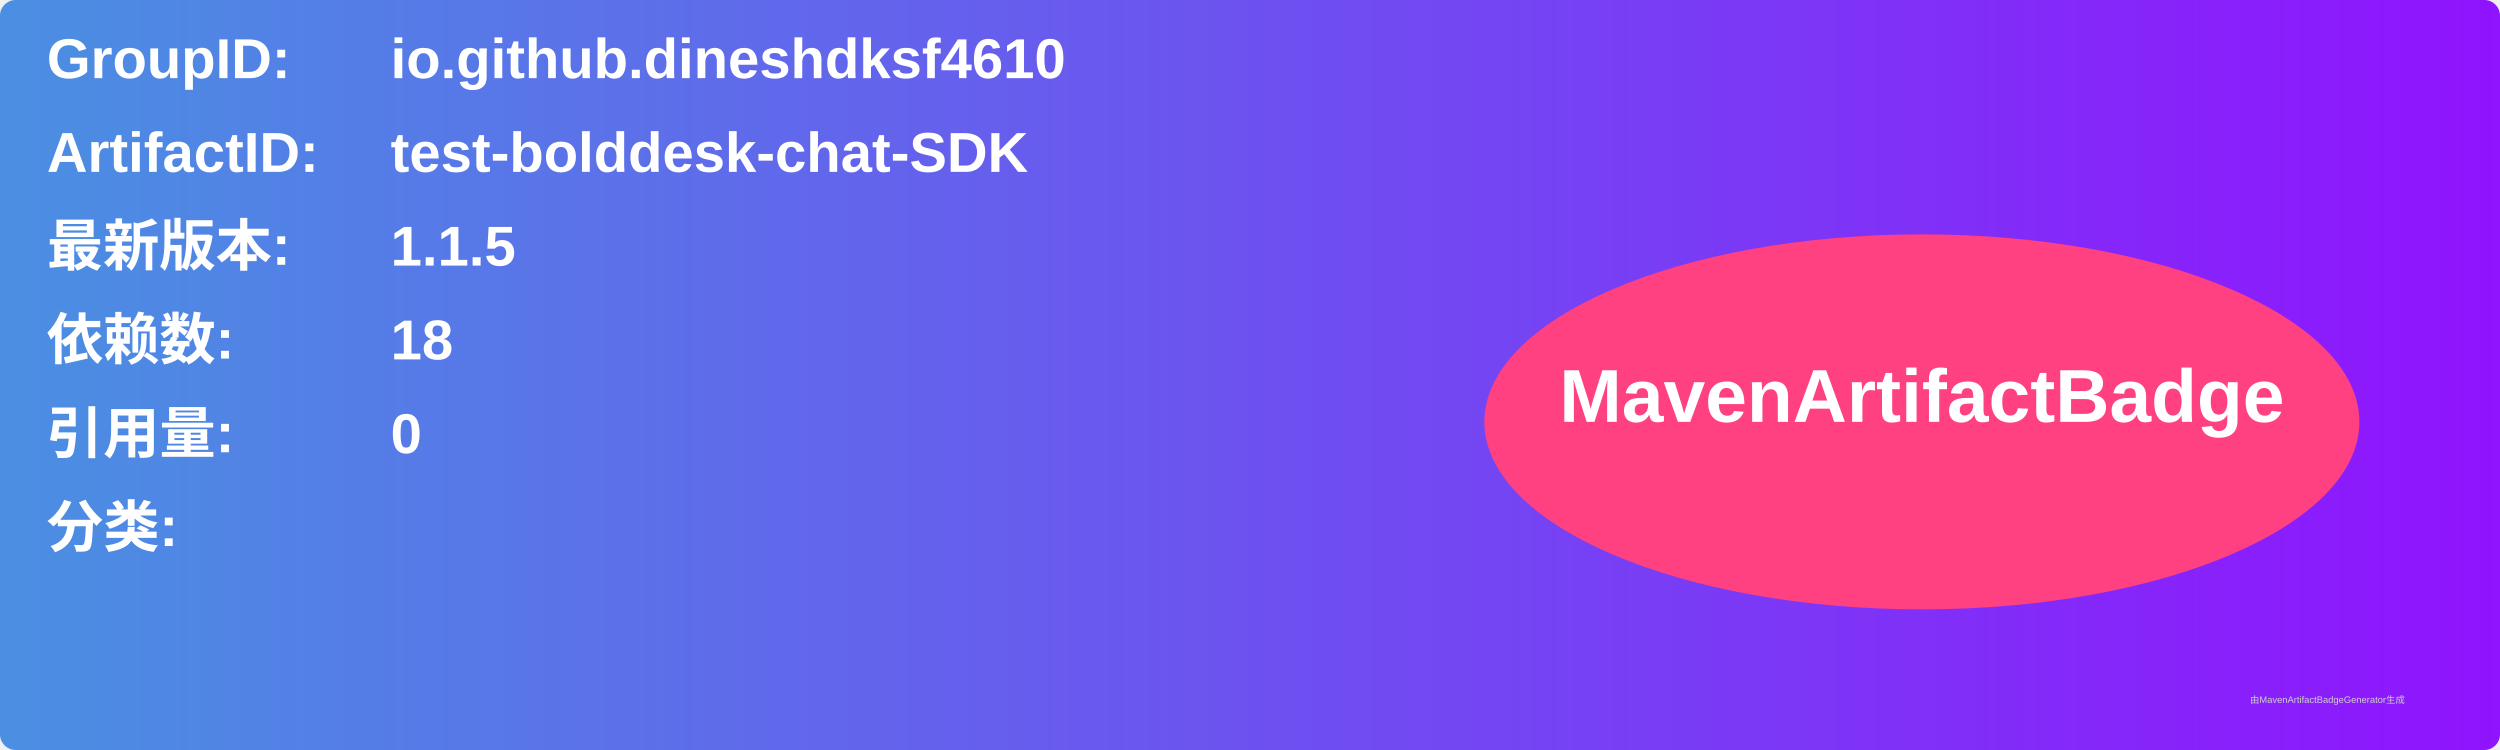
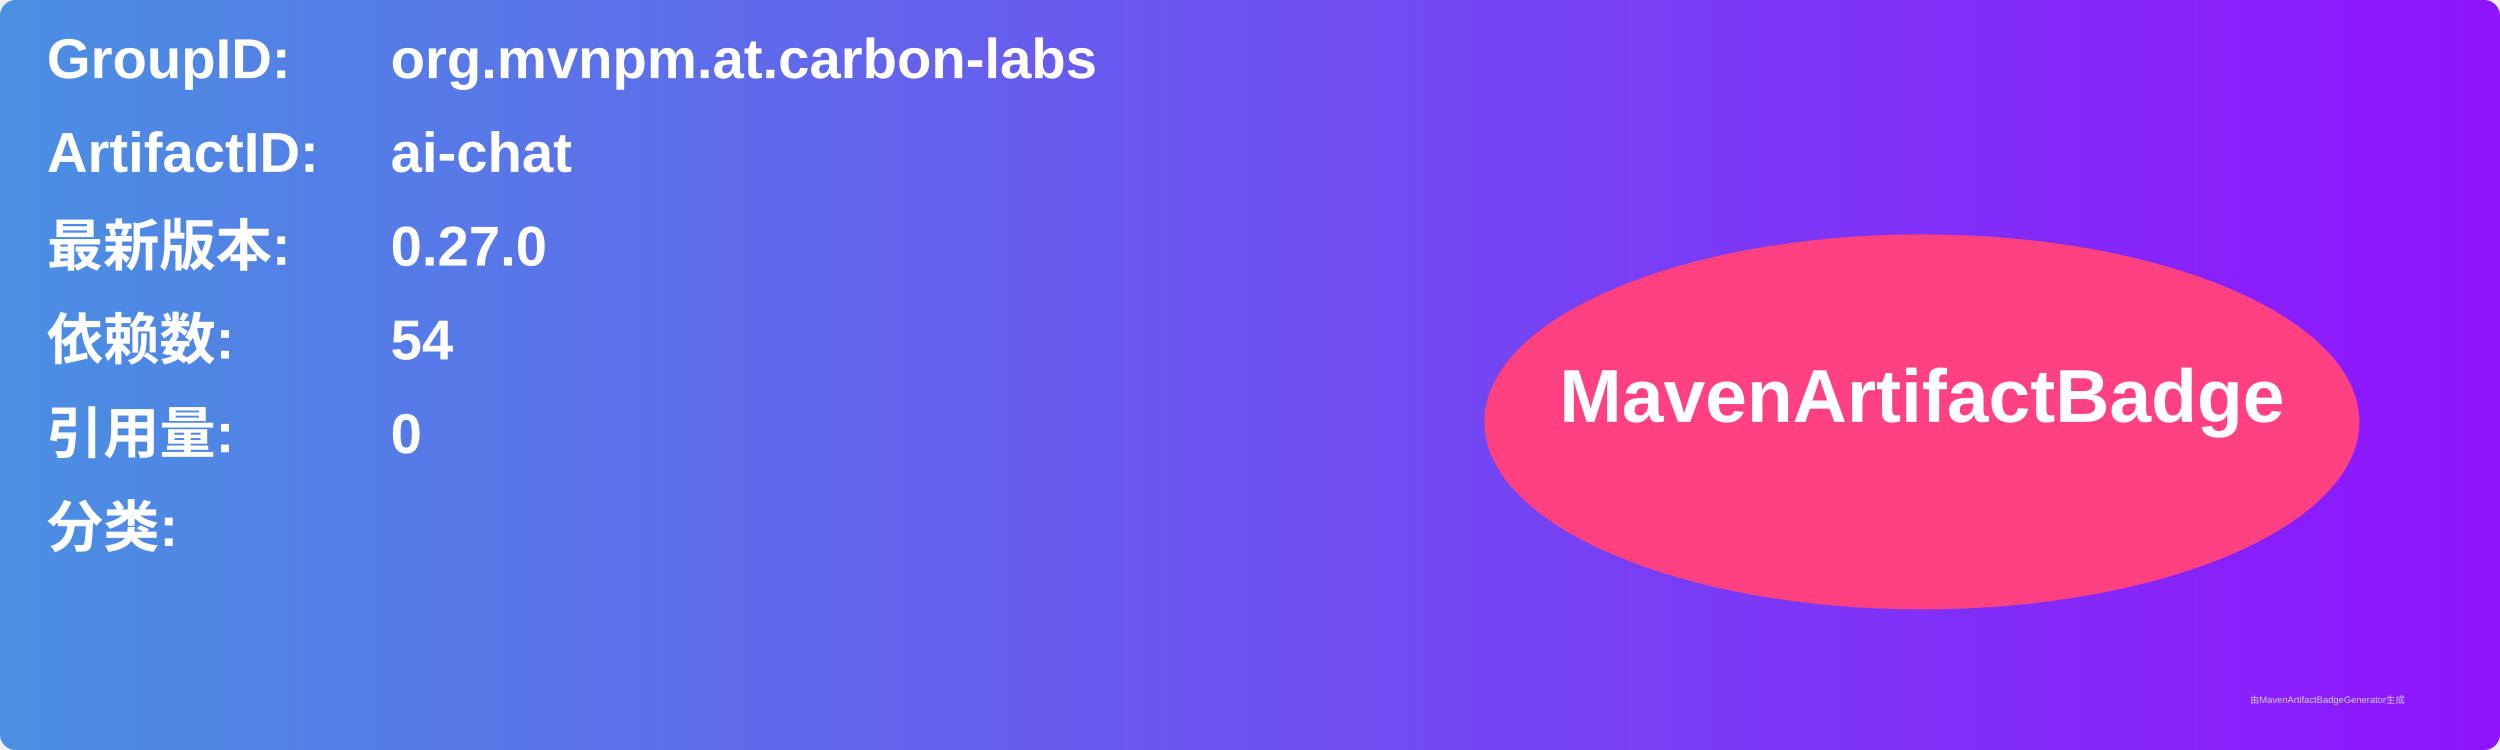
<svg xmlns="http://www.w3.org/2000/svg" width="800" height="240" viewBox="0 0 800 240">
  <linearGradient id="grad" x1="0%" y1="0%" x2="100%" y2="0%">
    <stop offset="0%" stop-color="#4a90e2" />
    <stop offset="100%" stop-color="#9013fe" />
  </linearGradient>
  <rect width="100%" height="100%" rx="5" ry="5" fill="url(#grad)" />
  <g transform="translate(15, 15)">
    <text x="0" y="10" font-family="Arial" font-size="18" fill="white" font-weight="bold" width="260">GroupID:</text>
-     <text x="110" y="10" font-family="Arial" font-size="18" fill="white" font-weight="bold" width="460">io.github.dineshdksf4610</text>
+     <text x="110" y="10" font-family="Arial" font-size="18" fill="white" font-weight="bold" width="460">org.mvnpm.at.carbon-labs</text>
    <text x="0" y="40" font-family="Arial" font-size="18" fill="white" font-weight="bold" width="260">ArtifactID:</text>
-     <text x="110" y="40" font-family="Arial" font-size="18" fill="white" font-weight="bold" width="460">test-bolddesk-chat-SDK</text>
+     <text x="110" y="40" font-family="Arial" font-size="18" fill="white" font-weight="bold" width="460">ai-chat</text>
    <text x="0" y="70" font-family="Arial" font-size="18" fill="white" font-weight="bold">最新版本:</text>
    <text x="110" y="70" font-family="Arial" font-size="18" fill="white" font-weight="bold">
-       <tspan font-weight="bold">1.1.5</tspan>
+       <tspan font-weight="bold">0.27.0</tspan>
    </text>
    <text x="0" y="100" font-family="Arial" font-size="18" fill="white" font-weight="bold">依赖数: </text>
    <text x="110" y="100" font-family="Arial" font-size="18" fill="white">
-       <tspan font-weight="bold">18</tspan>
+       <tspan font-weight="bold">54</tspan>
    </text>
    <text x="0" y="130" font-family="Arial" font-size="18" fill="white" font-weight="bold">引用量: </text>
    <text x="110" y="130" font-family="Arial" font-size="18" fill="white">
      <tspan font-weight="bold">0</tspan>
    </text>
    <text x="0" y="160" font-family="Arial" font-size="18" fill="white" font-weight="bold">分类:</text>
    <text x="10" y="190" font-family="Arial" font-size="10" fill="white">
      <tspan font-weight="bold" />
    </text>
    <ellipse cx="600" cy="120" rx="140" ry="60" fill="#ff4081" />
    <text x="600" y="120" text-anchor="middle" font-family="Arial" font-size="24" fill="white" font-weight="bold">MavenArtifactBadge</text>
  </g>
  <text x="720" y="225" font-family="Arial" font-size="3" fill="#d0d0d0">由MavenArtifactBadgeGenerator生成</text>
</svg>
